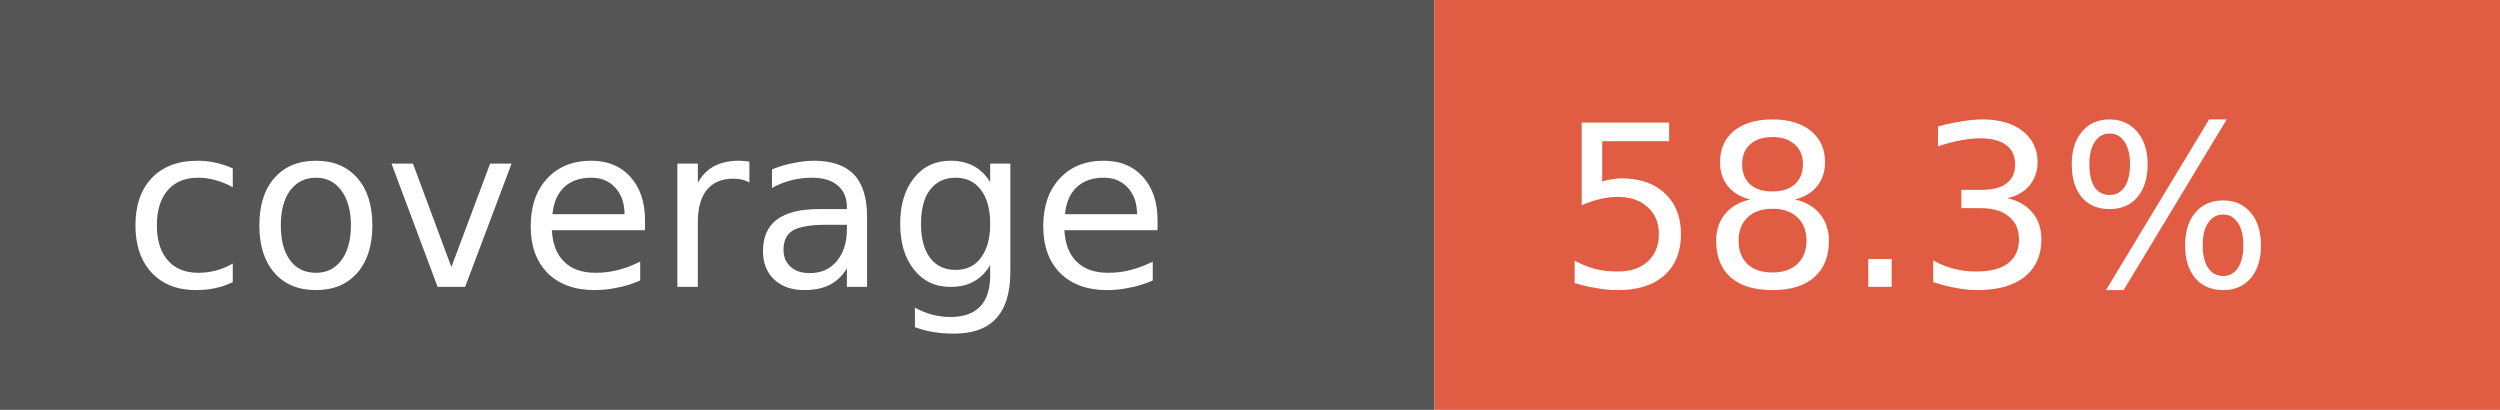
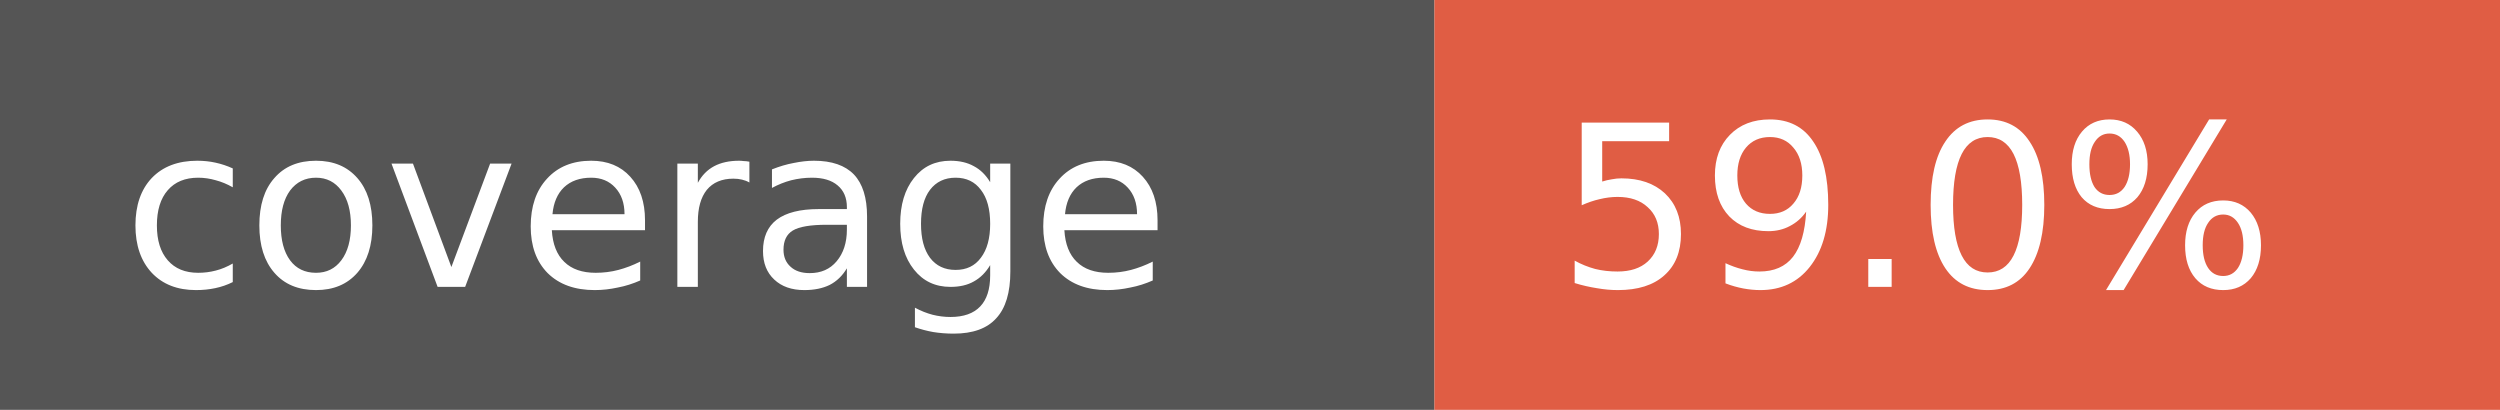
- <svg xmlns="http://www.w3.org/2000/svg" width="122" height="20" role="img" aria-label="coverage: 58.3%">
+ <svg xmlns="http://www.w3.org/2000/svg" width="122" height="20" role="img" aria-label="coverage: 59.0%">
  <rect width="70" height="20" fill="#555" />
  <rect x="70" width="52" height="20" fill="#e05d44" />
  <g fill="#fff" font-family="Verdana,Geneva,DejaVu Sans,sans-serif" font-size="11">
    <text x="6" y="14">coverage</text>
-     <text x="76" y="14">58.3%</text>
+     <text x="76" y="14">59.0%</text>
  </g>
</svg>
